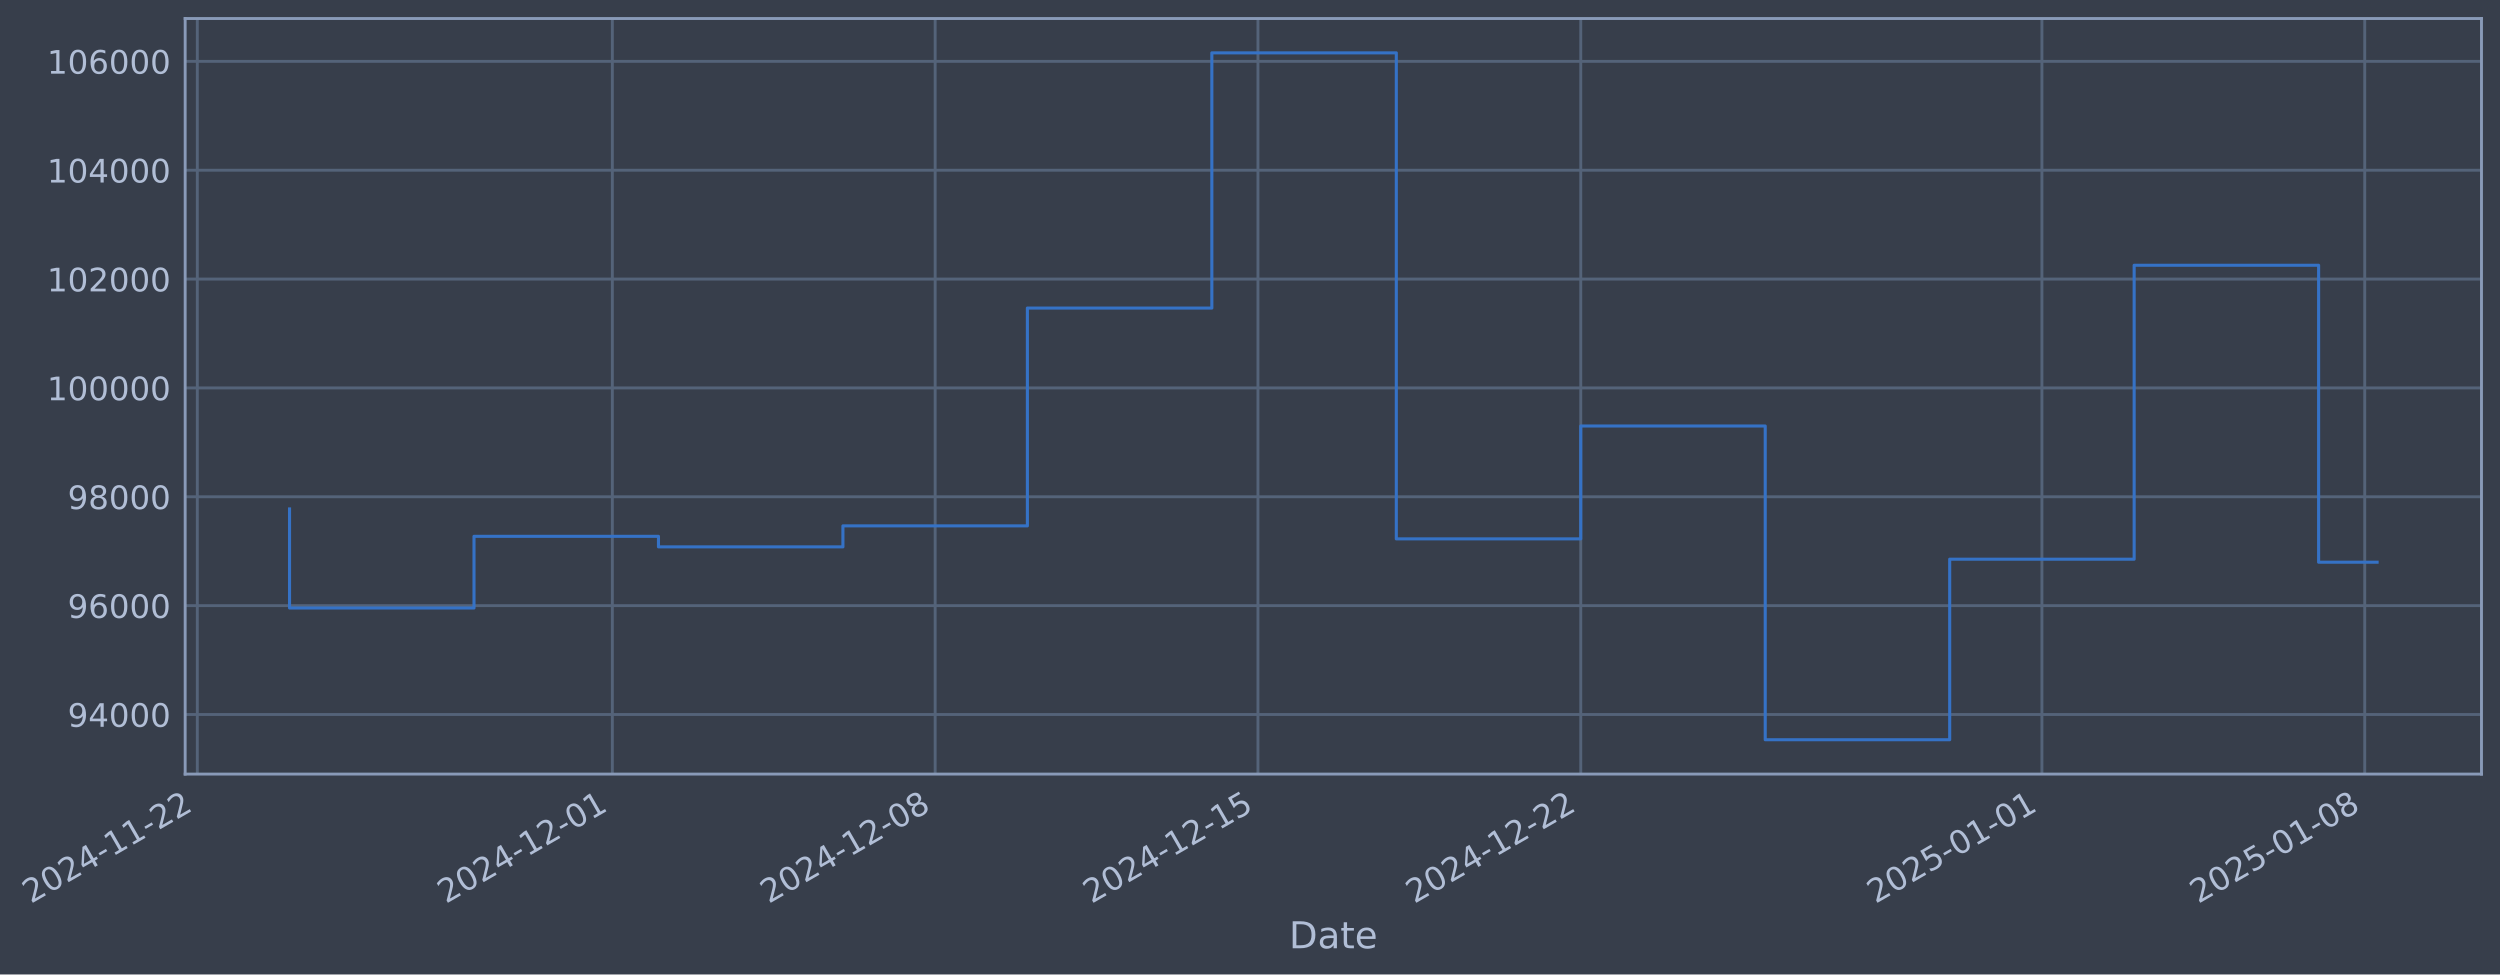
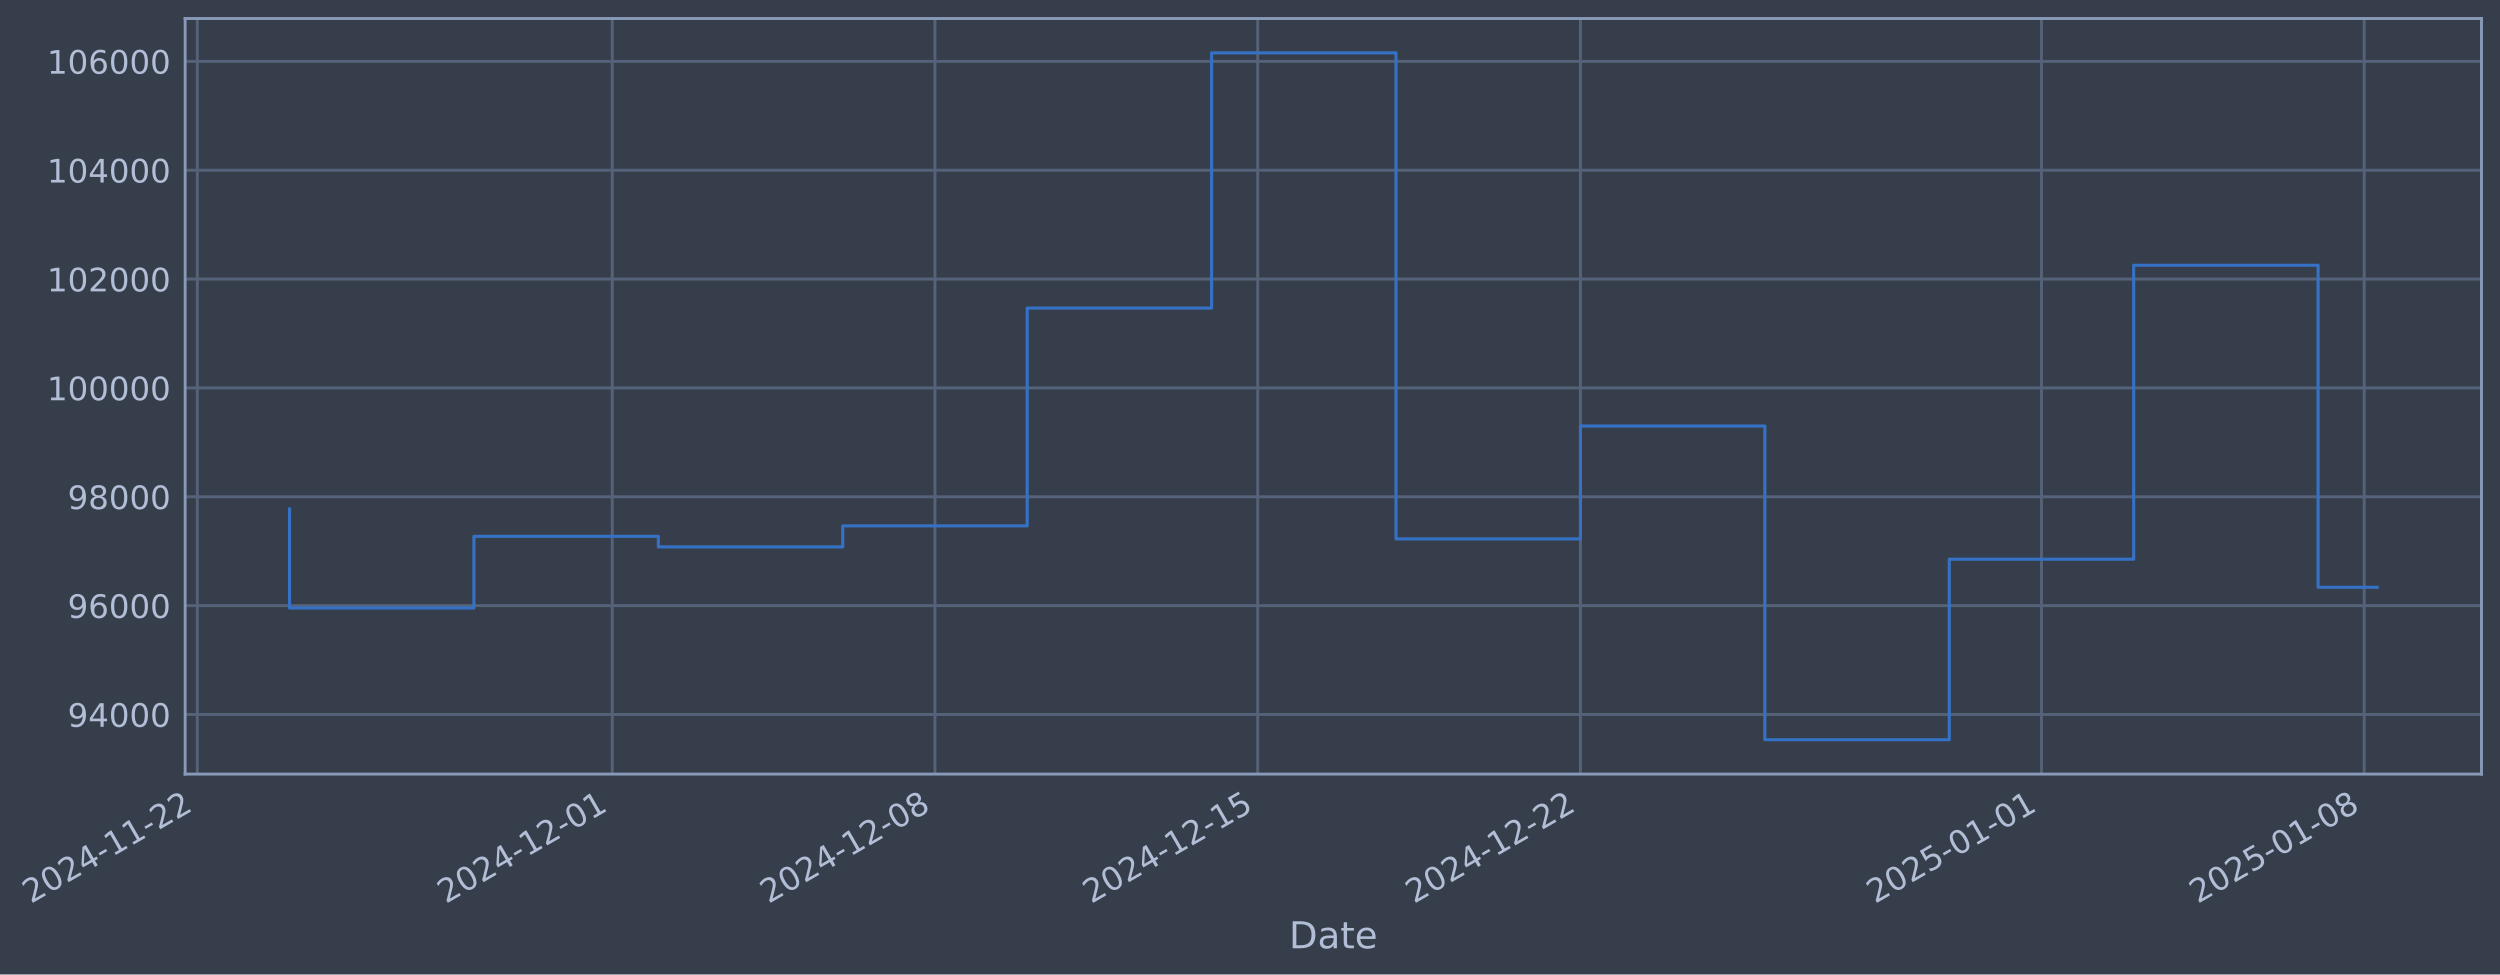
- <svg xmlns="http://www.w3.org/2000/svg" xmlns:xlink="http://www.w3.org/1999/xlink" width="971.99pt" height="378.87pt" viewBox="0 0 971.99 378.87" version="1.1">
+ <svg xmlns="http://www.w3.org/2000/svg" xmlns:xlink="http://www.w3.org/1999/xlink" width="971.98pt" height="378.87pt" viewBox="0 0 971.98 378.87" version="1.1">
  <defs>
    <style type="text/css">*{stroke-linejoin: round; stroke-linecap: butt}</style>
  </defs>
  <g id="figure_1">
    <g id="patch_1">
-       <path d="M 0 378.87  L 971.99 378.87  L 971.99 0  L 0 0  z " style="fill: #373e4b" />
+       <path d="M 0 378.87  L 971.98 378.87  L 971.98 0  L 0 0  z " style="fill: #373e4b" />
    </g>
    <g id="axes_1">
      <g id="patch_2">
-         <path d="M 71.99 300.96  L 964.79 300.96  L 964.79 7.2  L 71.99 7.2  z " style="fill: #373e4b" />
+         <path d="M 71.98 300.96  L 964.78 300.96  L 964.78 7.2  L 71.98 7.2  z " style="fill: #373e4b" />
      </g>
      <g id="matplotlib.axis_1">
        <g id="xtick_1">
          <g id="line2d_1">
-             <path d="M 76.713 300.96  L 76.713 7.2  " clip-path="url(#p4513661278)" style="fill: none; stroke: #546379; stroke-width: 1.12; stroke-linecap: square" />
+             <path d="M 76.713 300.96  L 76.713 7.2  " clip-path="url(#p2b36224c11)" style="fill: none; stroke: #546379; stroke-width: 1.12; stroke-linecap: square" />
          </g>
          <g id="line2d_2" />
          <g id="text_1">
            <g style="fill: #b1bed6" transform="translate(11.98702 351.4642) rotate(-30) scale(0.126 -0.126)">
              <defs>
                <path id="DejaVuSans-32" d="M 1228 531  L 3431 531  L 3431 0  L 469 0  L 469 531  Q 828 903 1448 1529  Q 2069 2156 2228 2338  Q 2531 2678 2651 2914  Q 2772 3150 2772 3378  Q 2772 3750 2511 3984  Q 2250 4219 1831 4219  Q 1534 4219 1204 4116  Q 875 4013 500 3803  L 500 4441  Q 881 4594 1212 4672  Q 1544 4750 1819 4750  Q 2544 4750 2975 4387  Q 3406 4025 3406 3419  Q 3406 3131 3298 2873  Q 3191 2616 2906 2266  Q 2828 2175 2409 1742  Q 1991 1309 1228 531  z " transform="scale(0.015625)" />
                <path id="DejaVuSans-30" d="M 2034 4250  Q 1547 4250 1301 3770  Q 1056 3291 1056 2328  Q 1056 1369 1301 889  Q 1547 409 2034 409  Q 2525 409 2770 889  Q 3016 1369 3016 2328  Q 3016 3291 2770 3770  Q 2525 4250 2034 4250  z M 2034 4750  Q 2819 4750 3233 4129  Q 3647 3509 3647 2328  Q 3647 1150 3233 529  Q 2819 -91 2034 -91  Q 1250 -91 836 529  Q 422 1150 422 2328  Q 422 3509 836 4129  Q 1250 4750 2034 4750  z " transform="scale(0.015625)" />
                <path id="DejaVuSans-34" d="M 2419 4116  L 825 1625  L 2419 1625  L 2419 4116  z M 2253 4666  L 3047 4666  L 3047 1625  L 3713 1625  L 3713 1100  L 3047 1100  L 3047 0  L 2419 0  L 2419 1100  L 313 1100  L 313 1709  L 2253 4666  z " transform="scale(0.015625)" />
                <path id="DejaVuSans-2d" d="M 313 2009  L 1997 2009  L 1997 1497  L 313 1497  L 313 2009  z " transform="scale(0.015625)" />
                <path id="DejaVuSans-31" d="M 794 531  L 1825 531  L 1825 4091  L 703 3866  L 703 4441  L 1819 4666  L 2450 4666  L 2450 531  L 3481 531  L 3481 0  L 794 0  L 794 531  z " transform="scale(0.015625)" />
              </defs>
              <use xlink:href="#DejaVuSans-32" />
              <use xlink:href="#DejaVuSans-30" transform="translate(63.62305 0)" />
              <use xlink:href="#DejaVuSans-32" transform="translate(127.2461 0)" />
              <use xlink:href="#DejaVuSans-34" transform="translate(190.8691 0)" />
              <use xlink:href="#DejaVuSans-2d" transform="translate(254.4922 0)" />
              <use xlink:href="#DejaVuSans-31" transform="translate(290.5762 0)" />
              <use xlink:href="#DejaVuSans-31" transform="translate(354.1992 0)" />
              <use xlink:href="#DejaVuSans-2d" transform="translate(417.8223 0)" />
              <use xlink:href="#DejaVuSans-32" transform="translate(453.9062 0)" />
              <use xlink:href="#DejaVuSans-32" transform="translate(517.5293 0)" />
            </g>
          </g>
        </g>
        <g id="xtick_2">
          <g id="line2d_3">
-             <path d="M 238.077 300.96  L 238.077 7.2  " clip-path="url(#p4513661278)" style="fill: none; stroke: #546379; stroke-width: 1.12; stroke-linecap: square" />
+             <path d="M 238.036 300.96  L 238.036 7.2  " clip-path="url(#p2b36224c11)" style="fill: none; stroke: #546379; stroke-width: 1.12; stroke-linecap: square" />
          </g>
          <g id="line2d_4" />
          <g id="text_2">
-             <g style="fill: #b1bed6" transform="translate(173.3519 351.4642) rotate(-30) scale(0.126 -0.126)">
+             <g style="fill: #b1bed6" transform="translate(173.3107 351.4642) rotate(-30) scale(0.126 -0.126)">
              <use xlink:href="#DejaVuSans-32" />
              <use xlink:href="#DejaVuSans-30" transform="translate(63.62305 0)" />
              <use xlink:href="#DejaVuSans-32" transform="translate(127.2461 0)" />
              <use xlink:href="#DejaVuSans-34" transform="translate(190.8691 0)" />
              <use xlink:href="#DejaVuSans-2d" transform="translate(254.4922 0)" />
              <use xlink:href="#DejaVuSans-31" transform="translate(290.5762 0)" />
              <use xlink:href="#DejaVuSans-32" transform="translate(354.1992 0)" />
              <use xlink:href="#DejaVuSans-2d" transform="translate(417.8223 0)" />
              <use xlink:href="#DejaVuSans-30" transform="translate(453.9062 0)" />
              <use xlink:href="#DejaVuSans-31" transform="translate(517.5293 0)" />
            </g>
          </g>
        </g>
        <g id="xtick_3">
          <g id="line2d_5">
-             <path d="M 363.583 300.96  L 363.583 7.2  " clip-path="url(#p4513661278)" style="fill: none; stroke: #546379; stroke-width: 1.12; stroke-linecap: square" />
+             <path d="M 363.51 300.96  L 363.51 7.2  " clip-path="url(#p2b36224c11)" style="fill: none; stroke: #546379; stroke-width: 1.12; stroke-linecap: square" />
          </g>
          <g id="line2d_6" />
          <g id="text_3">
-             <g style="fill: #b1bed6" transform="translate(298.8579 351.4642) rotate(-30) scale(0.126 -0.126)">
+             <g style="fill: #b1bed6" transform="translate(298.7846 351.4642) rotate(-30) scale(0.126 -0.126)">
              <defs>
                <path id="DejaVuSans-38" d="M 2034 2216  Q 1584 2216 1326 1975  Q 1069 1734 1069 1313  Q 1069 891 1326 650  Q 1584 409 2034 409  Q 2484 409 2743 651  Q 3003 894 3003 1313  Q 3003 1734 2745 1975  Q 2488 2216 2034 2216  z M 1403 2484  Q 997 2584 770 2862  Q 544 3141 544 3541  Q 544 4100 942 4425  Q 1341 4750 2034 4750  Q 2731 4750 3128 4425  Q 3525 4100 3525 3541  Q 3525 3141 3298 2862  Q 3072 2584 2669 2484  Q 3125 2378 3379 2068  Q 3634 1759 3634 1313  Q 3634 634 3220 271  Q 2806 -91 2034 -91  Q 1263 -91 848 271  Q 434 634 434 1313  Q 434 1759 690 2068  Q 947 2378 1403 2484  z M 1172 3481  Q 1172 3119 1398 2916  Q 1625 2713 2034 2713  Q 2441 2713 2670 2916  Q 2900 3119 2900 3481  Q 2900 3844 2670 4047  Q 2441 4250 2034 4250  Q 1625 4250 1398 4047  Q 1172 3844 1172 3481  z " transform="scale(0.015625)" />
              </defs>
              <use xlink:href="#DejaVuSans-32" />
              <use xlink:href="#DejaVuSans-30" transform="translate(63.62305 0)" />
              <use xlink:href="#DejaVuSans-32" transform="translate(127.2461 0)" />
              <use xlink:href="#DejaVuSans-34" transform="translate(190.8691 0)" />
              <use xlink:href="#DejaVuSans-2d" transform="translate(254.4922 0)" />
              <use xlink:href="#DejaVuSans-31" transform="translate(290.5762 0)" />
              <use xlink:href="#DejaVuSans-32" transform="translate(354.1992 0)" />
              <use xlink:href="#DejaVuSans-2d" transform="translate(417.8223 0)" />
              <use xlink:href="#DejaVuSans-30" transform="translate(453.9062 0)" />
              <use xlink:href="#DejaVuSans-38" transform="translate(517.5293 0)" />
            </g>
          </g>
        </g>
        <g id="xtick_4">
          <g id="line2d_7">
-             <path d="M 489.089 300.96  L 489.089 7.2  " clip-path="url(#p4513661278)" style="fill: none; stroke: #546379; stroke-width: 1.12; stroke-linecap: square" />
+             <path d="M 488.984 300.96  L 488.984 7.2  " clip-path="url(#p2b36224c11)" style="fill: none; stroke: #546379; stroke-width: 1.12; stroke-linecap: square" />
          </g>
          <g id="line2d_8" />
          <g id="text_4">
-             <g style="fill: #b1bed6" transform="translate(424.3639 351.4642) rotate(-30) scale(0.126 -0.126)">
+             <g style="fill: #b1bed6" transform="translate(424.2586 351.4642) rotate(-30) scale(0.126 -0.126)">
              <defs>
                <path id="DejaVuSans-35" d="M 691 4666  L 3169 4666  L 3169 4134  L 1269 4134  L 1269 2991  Q 1406 3038 1543 3061  Q 1681 3084 1819 3084  Q 2600 3084 3056 2656  Q 3513 2228 3513 1497  Q 3513 744 3044 326  Q 2575 -91 1722 -91  Q 1428 -91 1123 -41  Q 819 9 494 109  L 494 744  Q 775 591 1075 516  Q 1375 441 1709 441  Q 2250 441 2565 725  Q 2881 1009 2881 1497  Q 2881 1984 2565 2268  Q 2250 2553 1709 2553  Q 1456 2553 1204 2497  Q 953 2441 691 2322  L 691 4666  z " transform="scale(0.015625)" />
              </defs>
              <use xlink:href="#DejaVuSans-32" />
              <use xlink:href="#DejaVuSans-30" transform="translate(63.62305 0)" />
              <use xlink:href="#DejaVuSans-32" transform="translate(127.2461 0)" />
              <use xlink:href="#DejaVuSans-34" transform="translate(190.8691 0)" />
              <use xlink:href="#DejaVuSans-2d" transform="translate(254.4922 0)" />
              <use xlink:href="#DejaVuSans-31" transform="translate(290.5762 0)" />
              <use xlink:href="#DejaVuSans-32" transform="translate(354.1992 0)" />
              <use xlink:href="#DejaVuSans-2d" transform="translate(417.8223 0)" />
              <use xlink:href="#DejaVuSans-31" transform="translate(453.9062 0)" />
              <use xlink:href="#DejaVuSans-35" transform="translate(517.5293 0)" />
            </g>
          </g>
        </g>
        <g id="xtick_5">
          <g id="line2d_9">
-             <path d="M 614.595 300.96  L 614.595 7.2  " clip-path="url(#p4513661278)" style="fill: none; stroke: #546379; stroke-width: 1.12; stroke-linecap: square" />
+             <path d="M 614.458 300.96  L 614.458 7.2  " clip-path="url(#p2b36224c11)" style="fill: none; stroke: #546379; stroke-width: 1.12; stroke-linecap: square" />
          </g>
          <g id="line2d_10" />
          <g id="text_5">
-             <g style="fill: #b1bed6" transform="translate(549.8699 351.4642) rotate(-30) scale(0.126 -0.126)">
+             <g style="fill: #b1bed6" transform="translate(549.7325 351.4642) rotate(-30) scale(0.126 -0.126)">
              <use xlink:href="#DejaVuSans-32" />
              <use xlink:href="#DejaVuSans-30" transform="translate(63.62305 0)" />
              <use xlink:href="#DejaVuSans-32" transform="translate(127.2461 0)" />
              <use xlink:href="#DejaVuSans-34" transform="translate(190.8691 0)" />
              <use xlink:href="#DejaVuSans-2d" transform="translate(254.4922 0)" />
              <use xlink:href="#DejaVuSans-31" transform="translate(290.5762 0)" />
              <use xlink:href="#DejaVuSans-32" transform="translate(354.1992 0)" />
              <use xlink:href="#DejaVuSans-2d" transform="translate(417.8223 0)" />
              <use xlink:href="#DejaVuSans-32" transform="translate(453.9062 0)" />
              <use xlink:href="#DejaVuSans-32" transform="translate(517.5293 0)" />
            </g>
          </g>
        </g>
        <g id="xtick_6">
          <g id="line2d_11">
-             <path d="M 793.89 300.96  L 793.89 7.2  " clip-path="url(#p4513661278)" style="fill: none; stroke: #546379; stroke-width: 1.12; stroke-linecap: square" />
+             <path d="M 793.707 300.96  L 793.707 7.2  " clip-path="url(#p2b36224c11)" style="fill: none; stroke: #546379; stroke-width: 1.12; stroke-linecap: square" />
          </g>
          <g id="line2d_12" />
          <g id="text_6">
-             <g style="fill: #b1bed6" transform="translate(729.1641 351.4642) rotate(-30) scale(0.126 -0.126)">
+             <g style="fill: #b1bed6" transform="translate(728.981 351.4642) rotate(-30) scale(0.126 -0.126)">
              <use xlink:href="#DejaVuSans-32" />
              <use xlink:href="#DejaVuSans-30" transform="translate(63.62305 0)" />
              <use xlink:href="#DejaVuSans-32" transform="translate(127.2461 0)" />
              <use xlink:href="#DejaVuSans-35" transform="translate(190.8691 0)" />
              <use xlink:href="#DejaVuSans-2d" transform="translate(254.4922 0)" />
              <use xlink:href="#DejaVuSans-30" transform="translate(290.5762 0)" />
              <use xlink:href="#DejaVuSans-31" transform="translate(354.1992 0)" />
              <use xlink:href="#DejaVuSans-2d" transform="translate(417.8223 0)" />
              <use xlink:href="#DejaVuSans-30" transform="translate(453.9062 0)" />
              <use xlink:href="#DejaVuSans-31" transform="translate(517.5293 0)" />
            </g>
          </g>
        </g>
        <g id="xtick_7">
          <g id="line2d_13">
-             <path d="M 919.396 300.96  L 919.396 7.2  " clip-path="url(#p4513661278)" style="fill: none; stroke: #546379; stroke-width: 1.12; stroke-linecap: square" />
+             <path d="M 919.18 300.96  L 919.18 7.2  " clip-path="url(#p2b36224c11)" style="fill: none; stroke: #546379; stroke-width: 1.12; stroke-linecap: square" />
          </g>
          <g id="line2d_14" />
          <g id="text_7">
-             <g style="fill: #b1bed6" transform="translate(854.6701 351.4642) rotate(-30) scale(0.126 -0.126)">
+             <g style="fill: #b1bed6" transform="translate(854.455 351.4642) rotate(-30) scale(0.126 -0.126)">
              <use xlink:href="#DejaVuSans-32" />
              <use xlink:href="#DejaVuSans-30" transform="translate(63.62305 0)" />
              <use xlink:href="#DejaVuSans-32" transform="translate(127.2461 0)" />
              <use xlink:href="#DejaVuSans-35" transform="translate(190.8691 0)" />
              <use xlink:href="#DejaVuSans-2d" transform="translate(254.4922 0)" />
              <use xlink:href="#DejaVuSans-30" transform="translate(290.5762 0)" />
              <use xlink:href="#DejaVuSans-31" transform="translate(354.1992 0)" />
              <use xlink:href="#DejaVuSans-2d" transform="translate(417.8223 0)" />
              <use xlink:href="#DejaVuSans-30" transform="translate(453.9062 0)" />
              <use xlink:href="#DejaVuSans-38" transform="translate(517.5293 0)" />
            </g>
          </g>
        </g>
        <g id="text_8">
-           <g style="fill: #b1bed6" transform="translate(501.1804 368.6753) scale(0.144 -0.144)">
+           <g style="fill: #b1bed6" transform="translate(501.1713 368.6753) scale(0.144 -0.144)">
            <defs>
              <path id="DejaVuSans-44" d="M 1259 4147  L 1259 519  L 2022 519  Q 2988 519 3436 956  Q 3884 1394 3884 2338  Q 3884 3275 3436 3711  Q 2988 4147 2022 4147  L 1259 4147  z M 628 4666  L 1925 4666  Q 3281 4666 3915 4102  Q 4550 3538 4550 2338  Q 4550 1131 3912 565  Q 3275 0 1925 0  L 628 0  L 628 4666  z " transform="scale(0.015625)" />
              <path id="DejaVuSans-61" d="M 2194 1759  Q 1497 1759 1228 1600  Q 959 1441 959 1056  Q 959 750 1161 570  Q 1363 391 1709 391  Q 2188 391 2477 730  Q 2766 1069 2766 1631  L 2766 1759  L 2194 1759  z M 3341 1997  L 3341 0  L 2766 0  L 2766 531  Q 2569 213 2275 61  Q 1981 -91 1556 -91  Q 1019 -91 701 211  Q 384 513 384 1019  Q 384 1609 779 1909  Q 1175 2209 1959 2209  L 2766 2209  L 2766 2266  Q 2766 2663 2505 2880  Q 2244 3097 1772 3097  Q 1472 3097 1187 3025  Q 903 2953 641 2809  L 641 3341  Q 956 3463 1253 3523  Q 1550 3584 1831 3584  Q 2591 3584 2966 3190  Q 3341 2797 3341 1997  z " transform="scale(0.015625)" />
              <path id="DejaVuSans-74" d="M 1172 4494  L 1172 3500  L 2356 3500  L 2356 3053  L 1172 3053  L 1172 1153  Q 1172 725 1289 603  Q 1406 481 1766 481  L 2356 481  L 2356 0  L 1766 0  Q 1100 0 847 248  Q 594 497 594 1153  L 594 3053  L 172 3053  L 172 3500  L 594 3500  L 594 4494  L 1172 4494  z " transform="scale(0.015625)" />
              <path id="DejaVuSans-65" d="M 3597 1894  L 3597 1613  L 953 1613  Q 991 1019 1311 708  Q 1631 397 2203 397  Q 2534 397 2845 478  Q 3156 559 3463 722  L 3463 178  Q 3153 47 2828 -22  Q 2503 -91 2169 -91  Q 1331 -91 842 396  Q 353 884 353 1716  Q 353 2575 817 3079  Q 1281 3584 2069 3584  Q 2775 3584 3186 3129  Q 3597 2675 3597 1894  z M 3022 2063  Q 3016 2534 2758 2815  Q 2500 3097 2075 3097  Q 1594 3097 1305 2825  Q 1016 2553 972 2059  L 3022 2063  z " transform="scale(0.015625)" />
            </defs>
            <use xlink:href="#DejaVuSans-44" />
            <use xlink:href="#DejaVuSans-61" transform="translate(77.00195 0)" />
            <use xlink:href="#DejaVuSans-74" transform="translate(138.2812 0)" />
            <use xlink:href="#DejaVuSans-65" transform="translate(177.4902 0)" />
          </g>
        </g>
      </g>
      <g id="matplotlib.axis_2">
        <g id="ytick_1">
          <g id="line2d_15">
-             <path d="M 71.99 277.797  L 964.79 277.797  " clip-path="url(#p4513661278)" style="fill: none; stroke: #546379; stroke-width: 1.12; stroke-linecap: square" />
+             <path d="M 71.98 277.797  L 964.78 277.797  " clip-path="url(#p2b36224c11)" style="fill: none; stroke: #546379; stroke-width: 1.12; stroke-linecap: square" />
          </g>
          <g id="line2d_16" />
          <g id="text_9">
-             <g style="fill: #b1bed6" transform="translate(26.30581 282.5841) scale(0.126 -0.126)">
+             <g style="fill: #b1bed6" transform="translate(26.29666 282.5841) scale(0.126 -0.126)">
              <defs>
                <path id="DejaVuSans-39" d="M 703 97  L 703 672  Q 941 559 1184 500  Q 1428 441 1663 441  Q 2288 441 2617 861  Q 2947 1281 2994 2138  Q 2813 1869 2534 1725  Q 2256 1581 1919 1581  Q 1219 1581 811 2004  Q 403 2428 403 3163  Q 403 3881 828 4315  Q 1253 4750 1959 4750  Q 2769 4750 3195 4129  Q 3622 3509 3622 2328  Q 3622 1225 3098 567  Q 2575 -91 1691 -91  Q 1453 -91 1209 -44  Q 966 3 703 97  z M 1959 2075  Q 2384 2075 2632 2365  Q 2881 2656 2881 3163  Q 2881 3666 2632 3958  Q 2384 4250 1959 4250  Q 1534 4250 1286 3958  Q 1038 3666 1038 3163  Q 1038 2656 1286 2365  Q 1534 2075 1959 2075  z " transform="scale(0.015625)" />
              </defs>
              <use xlink:href="#DejaVuSans-39" />
              <use xlink:href="#DejaVuSans-34" transform="translate(63.62305 0)" />
              <use xlink:href="#DejaVuSans-30" transform="translate(127.2461 0)" />
              <use xlink:href="#DejaVuSans-30" transform="translate(190.8691 0)" />
              <use xlink:href="#DejaVuSans-30" transform="translate(254.4922 0)" />
            </g>
          </g>
        </g>
        <g id="ytick_2">
          <g id="line2d_17">
-             <path d="M 71.99 235.473  L 964.79 235.473  " clip-path="url(#p4513661278)" style="fill: none; stroke: #546379; stroke-width: 1.12; stroke-linecap: square" />
+             <path d="M 71.98 235.473  L 964.78 235.473  " clip-path="url(#p2b36224c11)" style="fill: none; stroke: #546379; stroke-width: 1.12; stroke-linecap: square" />
          </g>
          <g id="line2d_18" />
          <g id="text_10">
-             <g style="fill: #b1bed6" transform="translate(26.30581 240.2602) scale(0.126 -0.126)">
+             <g style="fill: #b1bed6" transform="translate(26.29666 240.2602) scale(0.126 -0.126)">
              <defs>
                <path id="DejaVuSans-36" d="M 2113 2584  Q 1688 2584 1439 2293  Q 1191 2003 1191 1497  Q 1191 994 1439 701  Q 1688 409 2113 409  Q 2538 409 2786 701  Q 3034 994 3034 1497  Q 3034 2003 2786 2293  Q 2538 2584 2113 2584  z M 3366 4563  L 3366 3988  Q 3128 4100 2886 4159  Q 2644 4219 2406 4219  Q 1781 4219 1451 3797  Q 1122 3375 1075 2522  Q 1259 2794 1537 2939  Q 1816 3084 2150 3084  Q 2853 3084 3261 2657  Q 3669 2231 3669 1497  Q 3669 778 3244 343  Q 2819 -91 2113 -91  Q 1303 -91 875 529  Q 447 1150 447 2328  Q 447 3434 972 4092  Q 1497 4750 2381 4750  Q 2619 4750 2861 4703  Q 3103 4656 3366 4563  z " transform="scale(0.015625)" />
              </defs>
              <use xlink:href="#DejaVuSans-39" />
              <use xlink:href="#DejaVuSans-36" transform="translate(63.62305 0)" />
              <use xlink:href="#DejaVuSans-30" transform="translate(127.2461 0)" />
              <use xlink:href="#DejaVuSans-30" transform="translate(190.8691 0)" />
              <use xlink:href="#DejaVuSans-30" transform="translate(254.4922 0)" />
            </g>
          </g>
        </g>
        <g id="ytick_3">
          <g id="line2d_19">
-             <path d="M 71.99 193.149  L 964.79 193.149  " clip-path="url(#p4513661278)" style="fill: none; stroke: #546379; stroke-width: 1.12; stroke-linecap: square" />
+             <path d="M 71.98 193.149  L 964.78 193.149  " clip-path="url(#p2b36224c11)" style="fill: none; stroke: #546379; stroke-width: 1.12; stroke-linecap: square" />
          </g>
          <g id="line2d_20" />
          <g id="text_11">
-             <g style="fill: #b1bed6" transform="translate(26.30581 197.9364) scale(0.126 -0.126)">
+             <g style="fill: #b1bed6" transform="translate(26.29666 197.9364) scale(0.126 -0.126)">
              <use xlink:href="#DejaVuSans-39" />
              <use xlink:href="#DejaVuSans-38" transform="translate(63.62305 0)" />
              <use xlink:href="#DejaVuSans-30" transform="translate(127.2461 0)" />
              <use xlink:href="#DejaVuSans-30" transform="translate(190.8691 0)" />
              <use xlink:href="#DejaVuSans-30" transform="translate(254.4922 0)" />
            </g>
          </g>
        </g>
        <g id="ytick_4">
          <g id="line2d_21">
-             <path d="M 71.99 150.826  L 964.79 150.826  " clip-path="url(#p4513661278)" style="fill: none; stroke: #546379; stroke-width: 1.12; stroke-linecap: square" />
+             <path d="M 71.98 150.826  L 964.78 150.826  " clip-path="url(#p2b36224c11)" style="fill: none; stroke: #546379; stroke-width: 1.12; stroke-linecap: square" />
          </g>
          <g id="line2d_22" />
          <g id="text_12">
-             <g style="fill: #b1bed6" transform="translate(18.28906 155.6126) scale(0.126 -0.126)">
+             <g style="fill: #b1bed6" transform="translate(18.27991 155.6126) scale(0.126 -0.126)">
              <use xlink:href="#DejaVuSans-31" />
              <use xlink:href="#DejaVuSans-30" transform="translate(63.62305 0)" />
              <use xlink:href="#DejaVuSans-30" transform="translate(127.2461 0)" />
              <use xlink:href="#DejaVuSans-30" transform="translate(190.8691 0)" />
              <use xlink:href="#DejaVuSans-30" transform="translate(254.4922 0)" />
              <use xlink:href="#DejaVuSans-30" transform="translate(318.1152 0)" />
            </g>
          </g>
        </g>
        <g id="ytick_5">
          <g id="line2d_23">
-             <path d="M 71.99 108.502  L 964.79 108.502  " clip-path="url(#p4513661278)" style="fill: none; stroke: #546379; stroke-width: 1.12; stroke-linecap: square" />
+             <path d="M 71.98 108.502  L 964.78 108.502  " clip-path="url(#p2b36224c11)" style="fill: none; stroke: #546379; stroke-width: 1.12; stroke-linecap: square" />
          </g>
          <g id="line2d_24" />
          <g id="text_13">
-             <g style="fill: #b1bed6" transform="translate(18.28906 113.2888) scale(0.126 -0.126)">
+             <g style="fill: #b1bed6" transform="translate(18.27991 113.2888) scale(0.126 -0.126)">
              <use xlink:href="#DejaVuSans-31" />
              <use xlink:href="#DejaVuSans-30" transform="translate(63.62305 0)" />
              <use xlink:href="#DejaVuSans-32" transform="translate(127.2461 0)" />
              <use xlink:href="#DejaVuSans-30" transform="translate(190.8691 0)" />
              <use xlink:href="#DejaVuSans-30" transform="translate(254.4922 0)" />
              <use xlink:href="#DejaVuSans-30" transform="translate(318.1152 0)" />
            </g>
          </g>
        </g>
        <g id="ytick_6">
          <g id="line2d_25">
-             <path d="M 71.99 66.178  L 964.79 66.178  " clip-path="url(#p4513661278)" style="fill: none; stroke: #546379; stroke-width: 1.12; stroke-linecap: square" />
+             <path d="M 71.98 66.178  L 964.78 66.178  " clip-path="url(#p2b36224c11)" style="fill: none; stroke: #546379; stroke-width: 1.12; stroke-linecap: square" />
          </g>
          <g id="line2d_26" />
          <g id="text_14">
-             <g style="fill: #b1bed6" transform="translate(18.28906 70.96502) scale(0.126 -0.126)">
+             <g style="fill: #b1bed6" transform="translate(18.27991 70.96502) scale(0.126 -0.126)">
              <use xlink:href="#DejaVuSans-31" />
              <use xlink:href="#DejaVuSans-30" transform="translate(63.62305 0)" />
              <use xlink:href="#DejaVuSans-34" transform="translate(127.2461 0)" />
              <use xlink:href="#DejaVuSans-30" transform="translate(190.8691 0)" />
              <use xlink:href="#DejaVuSans-30" transform="translate(254.4922 0)" />
              <use xlink:href="#DejaVuSans-30" transform="translate(318.1152 0)" />
            </g>
          </g>
        </g>
        <g id="ytick_7">
          <g id="line2d_27">
-             <path d="M 71.99 23.854  L 964.79 23.854  " clip-path="url(#p4513661278)" style="fill: none; stroke: #546379; stroke-width: 1.12; stroke-linecap: square" />
+             <path d="M 71.98 23.854  L 964.78 23.854  " clip-path="url(#p2b36224c11)" style="fill: none; stroke: #546379; stroke-width: 1.12; stroke-linecap: square" />
          </g>
          <g id="line2d_28" />
          <g id="text_15">
-             <g style="fill: #b1bed6" transform="translate(18.28906 28.64121) scale(0.126 -0.126)">
+             <g style="fill: #b1bed6" transform="translate(18.27991 28.64121) scale(0.126 -0.126)">
              <use xlink:href="#DejaVuSans-31" />
              <use xlink:href="#DejaVuSans-30" transform="translate(63.62305 0)" />
              <use xlink:href="#DejaVuSans-36" transform="translate(127.2461 0)" />
              <use xlink:href="#DejaVuSans-30" transform="translate(190.8691 0)" />
              <use xlink:href="#DejaVuSans-30" transform="translate(254.4922 0)" />
              <use xlink:href="#DejaVuSans-30" transform="translate(318.1152 0)" />
            </g>
          </g>
        </g>
      </g>
      <g id="line2d_29">
-         <path d="M 112.571 197.87  L 112.571 236.383  L 184.289 236.383  L 184.289 208.521  L 256.007 208.521  L 256.007 212.628  L 327.725 212.628  L 327.725 204.459  L 399.442 204.459  L 399.442 119.77  L 471.16 119.77  L 471.16 20.553  L 542.878 20.553  L 542.878 209.517  L 614.595 209.517  L 614.595 165.636  L 686.313 165.636  L 686.313 287.607  L 758.031 287.607  L 758.031 217.409  L 829.749 217.409  L 829.749 103.141  L 901.466 103.141  L 901.466 218.589  L 924.208 218.589  " clip-path="url(#p4513661278)" style="fill: none; stroke: #3572c6; stroke-width: 1.2; stroke-linecap: square" />
+         <path d="M 112.562 197.87  L 112.562 236.383  L 184.262 236.383  L 184.262 208.521  L 255.961 208.521  L 255.961 212.628  L 327.66 212.628  L 327.66 204.459  L 399.36 204.459  L 399.36 119.77  L 471.059 119.77  L 471.059 20.553  L 542.759 20.553  L 542.759 209.517  L 614.458 209.517  L 614.458 165.636  L 686.157 165.636  L 686.157 287.607  L 757.857 287.607  L 757.857 217.409  L 829.556 217.409  L 829.556 103.141  L 901.256 103.141  L 901.256 228.331  L 924.199 228.331  " clip-path="url(#p2b36224c11)" style="fill: none; stroke: #3572c6; stroke-width: 1.2; stroke-linecap: square" />
      </g>
      <g id="patch_3">
-         <path d="M 71.99 300.96  L 71.99 7.2  " style="fill: none; stroke: #899ab8; stroke-width: 1.12; stroke-linejoin: miter; stroke-linecap: square" />
+         <path d="M 71.98 300.96  L 71.98 7.2  " style="fill: none; stroke: #899ab8; stroke-width: 1.12; stroke-linejoin: miter; stroke-linecap: square" />
      </g>
      <g id="patch_4">
-         <path d="M 964.79 300.96  L 964.79 7.2  " style="fill: none; stroke: #899ab8; stroke-width: 1.12; stroke-linejoin: miter; stroke-linecap: square" />
+         <path d="M 964.78 300.96  L 964.78 7.2  " style="fill: none; stroke: #899ab8; stroke-width: 1.12; stroke-linejoin: miter; stroke-linecap: square" />
      </g>
      <g id="patch_5">
-         <path d="M 71.99 300.96  L 964.79 300.96  " style="fill: none; stroke: #899ab8; stroke-width: 1.12; stroke-linejoin: miter; stroke-linecap: square" />
+         <path d="M 71.98 300.96  L 964.78 300.96  " style="fill: none; stroke: #899ab8; stroke-width: 1.12; stroke-linejoin: miter; stroke-linecap: square" />
      </g>
      <g id="patch_6">
-         <path d="M 71.99 7.2  L 964.79 7.2  " style="fill: none; stroke: #899ab8; stroke-width: 1.12; stroke-linejoin: miter; stroke-linecap: square" />
+         <path d="M 71.98 7.2  L 964.78 7.2  " style="fill: none; stroke: #899ab8; stroke-width: 1.12; stroke-linejoin: miter; stroke-linecap: square" />
      </g>
    </g>
  </g>
  <defs>
-     <clipPath id="p4513661278">
-       <rect x="71.99" y="7.2" width="892.8" height="293.76" />
+     <clipPath id="p2b36224c11">
+       <rect x="71.98" y="7.2" width="892.8" height="293.76" />
    </clipPath>
  </defs>
</svg>
